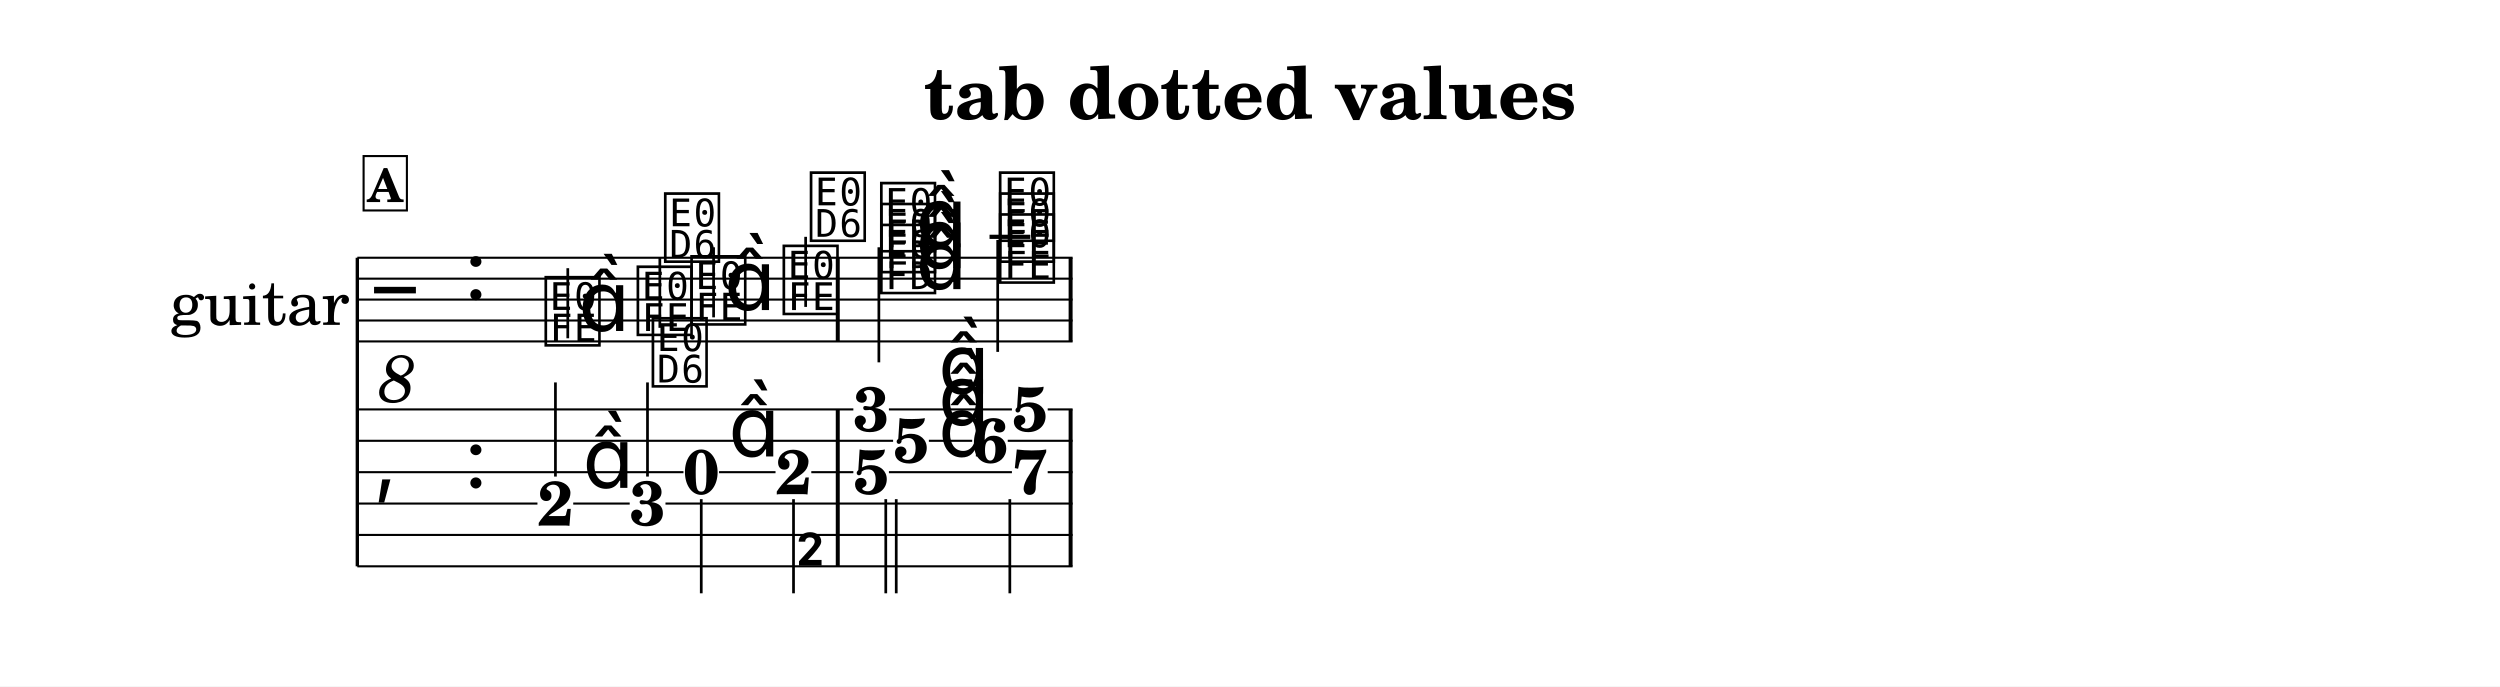
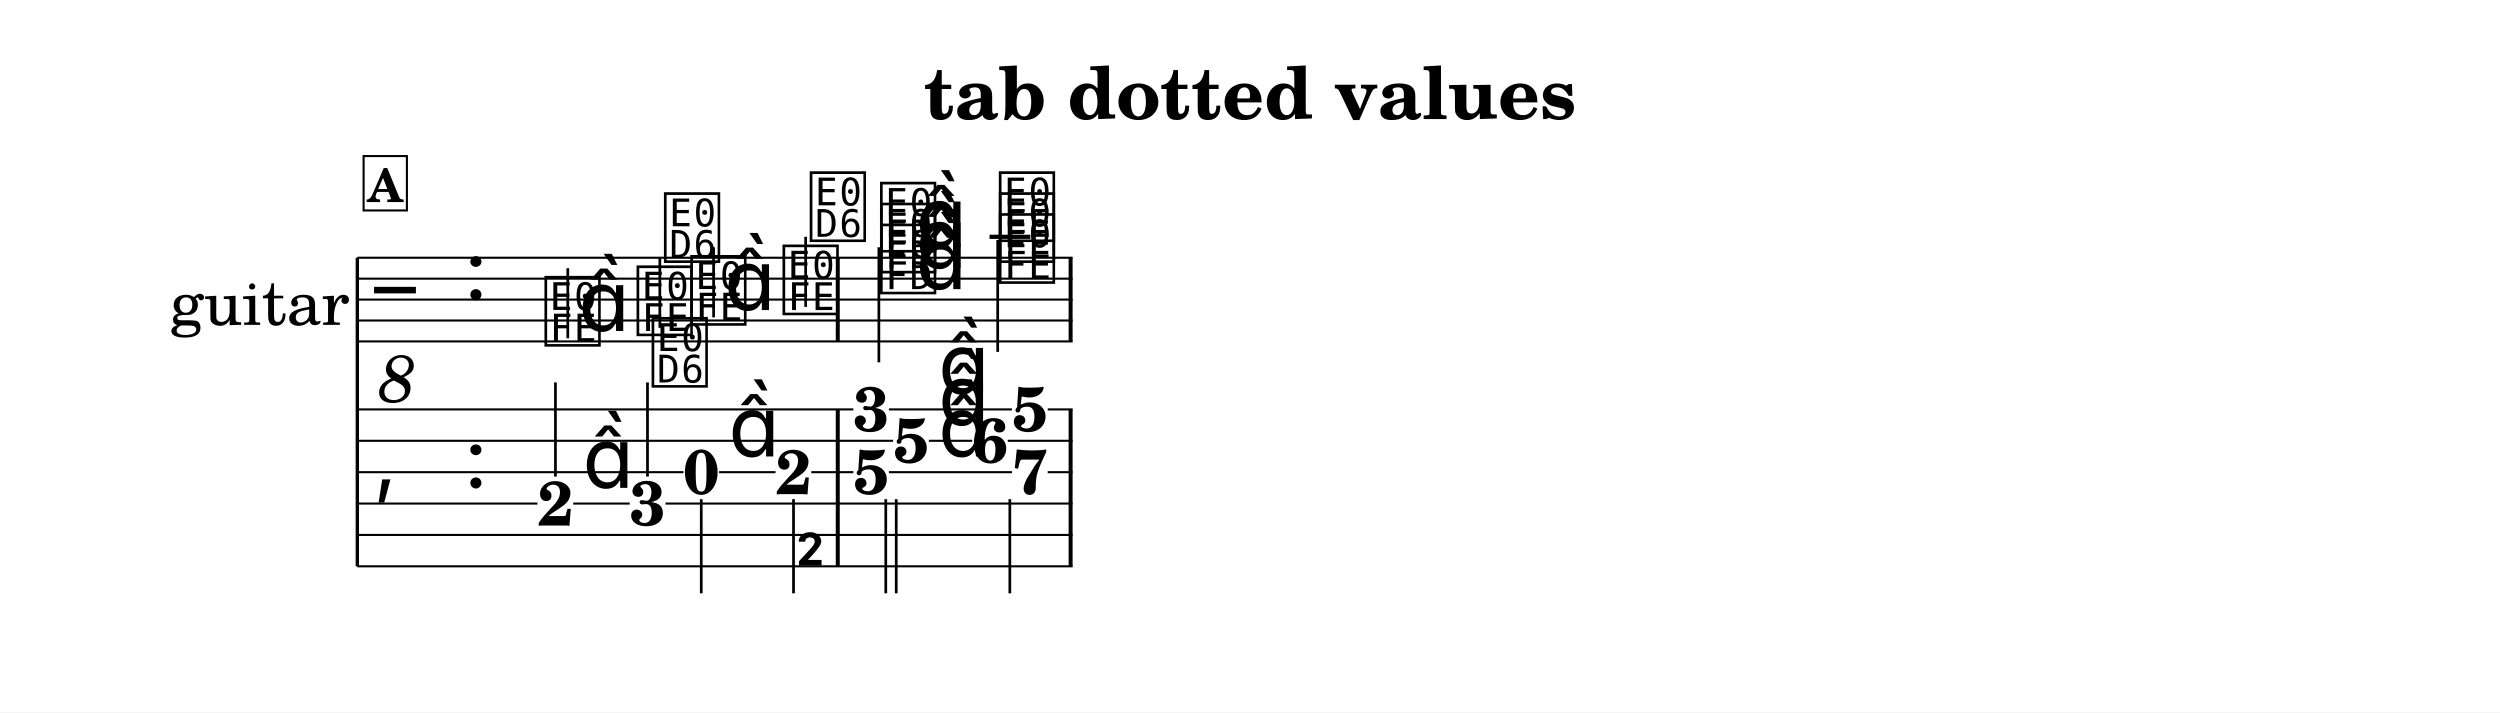
- <svg xmlns="http://www.w3.org/2000/svg" width="1195.0" height="328.1" viewBox="0 0 119.50 32.81" font-family="TeX Gyre Schola, serif">
+ <svg xmlns="http://www.w3.org/2000/svg" width="1195.0" height="340.5" viewBox="0 0 119.50 34.05" font-family="TeX Gyre Schola, serif">
  <style>
  @font-face { font-family: 'Emmentaler'; src: local('Emmentaler'); }
  .music { font-family: 'Emmentaler', serif; }
</style>
-   <rect x="0" y="0" width="119.50" height="32.81" fill="#FFFFFF" />
+   <rect x="0" y="0" width="119.50" height="34.05" fill="#FFFFFF" />
  <text x="59.75" y="5.69" font-size="3.49" font-weight="bold" text-anchor="middle" data-pos="6">tab dotted values</text>
  <g transform="translate(8.54,0.00) scale(1,1)">
    <text x="8.16" y="14.32" font-size="3.00" text-anchor="end" dominant-baseline="central">guitar</text>
    <line x1="8.54" y1="12.32" x2="8.54" y2="27.07" stroke="#000000" stroke-width="0.160" />
    <line x1="8.54" y1="12.32" x2="42.73" y2="12.32" stroke="#000000" stroke-width="0.100" />
    <line x1="8.54" y1="13.32" x2="42.73" y2="13.32" stroke="#000000" stroke-width="0.100" />
    <line x1="8.54" y1="14.32" x2="42.73" y2="14.32" stroke="#000000" stroke-width="0.100" />
    <line x1="8.54" y1="15.32" x2="42.73" y2="15.32" stroke="#000000" stroke-width="0.100" />
    <line x1="8.54" y1="16.32" x2="42.73" y2="16.32" stroke="#000000" stroke-width="0.100" />
    <text class="music" x="9.34" y="15.32" font-size="4.00"></text>
    <text x="10.44" y="17.92" font-size="3.20" font-style="italic" text-anchor="middle" dominant-baseline="central">8</text>
    <text class="music" x="13.66" y="14.32" font-size="4.00" data-pos="31"></text>
    <line x1="38.76" y1="11.32" x2="40.71" y2="11.32" stroke="#000000" stroke-width="0.200" />
    <text class="music" x="17.36" y="16.32" font-size="4.00" data-pos="98"></text>
    <line x1="18.60" y1="16.17" x2="18.60" y2="12.82" stroke="#000000" stroke-width="0.130" />
    <text class="music" x="19.11" y="15.82" font-size="4.00"></text>
    <text class="music" x="21.76" y="15.82" font-size="4.00" data-pos="102"></text>
    <line x1="23.00" y1="15.67" x2="23.00" y2="12.32" stroke="#000000" stroke-width="0.130" />
    <text class="music" x="23.07" y="12.32" font-size="4.00"></text>
    <text class="music" x="24.33" y="15.32" font-size="4.00" data-pos="105"></text>
    <line x1="25.57" y1="15.17" x2="25.57" y2="11.82" stroke="#000000" stroke-width="0.130" />
    <text class="music" x="26.08" y="14.82" font-size="4.00"></text>
    <text class="music" x="28.74" y="14.82" font-size="4.00" data-pos="109"></text>
    <line x1="29.97" y1="14.67" x2="29.97" y2="11.32" stroke="#000000" stroke-width="0.130" />
    <text class="music" x="30.04" y="11.32" font-size="4.00"></text>
    <text class="music" x="33.40" y="13.82" font-size="4.00" data-pos="115"></text>
    <text class="music" x="33.40" y="12.82" font-size="4.00" data-pos="117"></text>
    <text class="music" x="33.40" y="11.82" font-size="4.00" data-pos="119"></text>
    <text class="music" x="35.23" y="13.82" font-size="4.00" data-pos="114"></text>
    <text class="music" x="35.23" y="12.82" font-size="4.00" data-pos="114"></text>
    <text class="music" x="35.23" y="11.82" font-size="4.00" data-pos="114"></text>
    <line x1="33.47" y1="11.82" x2="33.47" y2="17.32" stroke="#000000" stroke-width="0.130" />
    <text class="music" x="39.08" y="13.32" font-size="4.00" data-pos="125"></text>
    <text class="music" x="39.08" y="12.32" font-size="4.00" data-pos="127"></text>
    <text class="music" x="39.08" y="11.32" font-size="4.00" data-pos="129"></text>
    <line x1="39.15" y1="11.47" x2="39.15" y2="16.82" stroke="#000000" stroke-width="0.130" />
    <rect x="31.41" y="12.32" width="0.19" height="4.00" data-pos="112" />
    <rect x="42.54" y="12.32" width="0.19" height="4.00" data-pos="133" />
    <text class="music" x="9.34" y="23.32" font-size="4.00"></text>
    <text class="music" x="13.66" y="23.32" font-size="4.00" data-pos="31"></text>
    <rect x="31.41" y="19.57" width="0.19" height="7.50" data-pos="112" />
    <rect x="42.54" y="19.57" width="0.19" height="7.50" data-pos="133" />
    <text x="18.01" y="25.12" font-size="3.00" font-weight="bold" text-anchor="middle" data-pos="98">2</text>
    <text class="music" x="19.31" y="23.32" font-size="4.00" data-pos="98"></text>
    <line x1="18.01" y1="22.78" x2="18.01" y2="18.28" stroke="#000000" stroke-width="0.130" />
    <text x="22.41" y="25.11" font-size="3.00" font-weight="bold" text-anchor="middle" data-pos="102">3</text>
    <line x1="22.41" y1="22.78" x2="22.41" y2="18.28" stroke="#000000" stroke-width="0.130" />
    <text class="music" x="22.48" y="18.28" font-size="4.00"></text>
    <text x="24.98" y="23.61" font-size="3.00" font-weight="bold" text-anchor="middle" data-pos="105">0</text>
    <text class="music" x="26.28" y="21.82" font-size="4.00" data-pos="105"></text>
    <line x1="24.98" y1="23.86" x2="24.98" y2="28.36" stroke="#000000" stroke-width="0.130" />
    <text x="29.39" y="23.62" font-size="3.00" font-weight="bold" text-anchor="middle" data-pos="109">2</text>
    <line x1="29.39" y1="23.86" x2="29.39" y2="28.36" stroke="#000000" stroke-width="0.130" />
    <text class="music" x="29.45" y="28.36" font-size="4.00"></text>
    <text x="33.10" y="20.61" font-size="3.00" font-weight="bold" text-anchor="middle" data-pos="114">3</text>
    <text x="35.01" y="22.11" font-size="3.00" font-weight="bold" text-anchor="middle" data-pos="114">5</text>
    <text x="33.10" y="23.61" font-size="3.00" font-weight="bold" text-anchor="middle" data-pos="114">5</text>
    <text class="music" x="36.31" y="18.82" font-size="4.00" data-pos="114"></text>
    <text class="music" x="36.31" y="20.32" font-size="4.00" data-pos="114"></text>
    <text class="music" x="36.31" y="21.82" font-size="4.00" data-pos="114"></text>
    <line x1="33.80" y1="23.86" x2="33.80" y2="28.36" stroke="#000000" stroke-width="0.130" />
    <line x1="34.30" y1="23.86" x2="34.30" y2="28.36" stroke="#000000" stroke-width="0.130" />
    <text x="40.69" y="20.61" font-size="3.00" font-weight="bold" text-anchor="middle" data-pos="124">5</text>
    <text x="38.78" y="22.11" font-size="3.00" font-weight="bold" text-anchor="middle" data-pos="124">6</text>
    <text x="40.69" y="23.61" font-size="3.00" font-weight="bold" text-anchor="middle" data-pos="124">7</text>
    <line x1="39.73" y1="23.86" x2="39.73" y2="28.36" stroke="#000000" stroke-width="0.130" />
    <line x1="8.54" y1="19.57" x2="32.25" y2="19.57" stroke="#000000" stroke-width="0.100" />
    <line x1="33.95" y1="19.57" x2="39.83" y2="19.57" stroke="#000000" stroke-width="0.100" />
    <line x1="41.54" y1="19.57" x2="42.73" y2="19.57" stroke="#000000" stroke-width="0.100" />
    <line x1="8.54" y1="21.07" x2="34.15" y2="21.07" stroke="#000000" stroke-width="0.100" />
    <line x1="35.86" y1="21.07" x2="37.93" y2="21.07" stroke="#000000" stroke-width="0.100" />
    <line x1="39.63" y1="21.07" x2="42.73" y2="21.07" stroke="#000000" stroke-width="0.100" />
    <line x1="8.54" y1="22.57" x2="24.13" y2="22.57" stroke="#000000" stroke-width="0.100" />
    <line x1="25.83" y1="22.57" x2="28.53" y2="22.57" stroke="#000000" stroke-width="0.100" />
    <line x1="30.24" y1="22.57" x2="32.25" y2="22.57" stroke="#000000" stroke-width="0.100" />
    <line x1="33.95" y1="22.57" x2="39.83" y2="22.57" stroke="#000000" stroke-width="0.100" />
    <line x1="41.54" y1="22.57" x2="42.73" y2="22.57" stroke="#000000" stroke-width="0.100" />
    <line x1="8.54" y1="24.07" x2="17.15" y2="24.07" stroke="#000000" stroke-width="0.100" />
    <line x1="18.86" y1="24.07" x2="21.56" y2="24.07" stroke="#000000" stroke-width="0.100" />
    <line x1="23.27" y1="24.07" x2="42.73" y2="24.07" stroke="#000000" stroke-width="0.100" />
    <line x1="8.54" y1="25.57" x2="42.73" y2="25.57" stroke="#000000" stroke-width="0.100" />
    <line x1="8.54" y1="27.07" x2="42.73" y2="27.07" stroke="#000000" stroke-width="0.100" />
    <rect x="8.84" y="7.46" width="2.07" height="2.60" fill="#FFFFFF" stroke="#000000" stroke-width="0.100" data-pos="78" />
    <text x="9.87" y="9.66" font-size="2.20" font-weight="bold" text-anchor="middle" data-pos="78">A</text>
  </g>
</svg>
